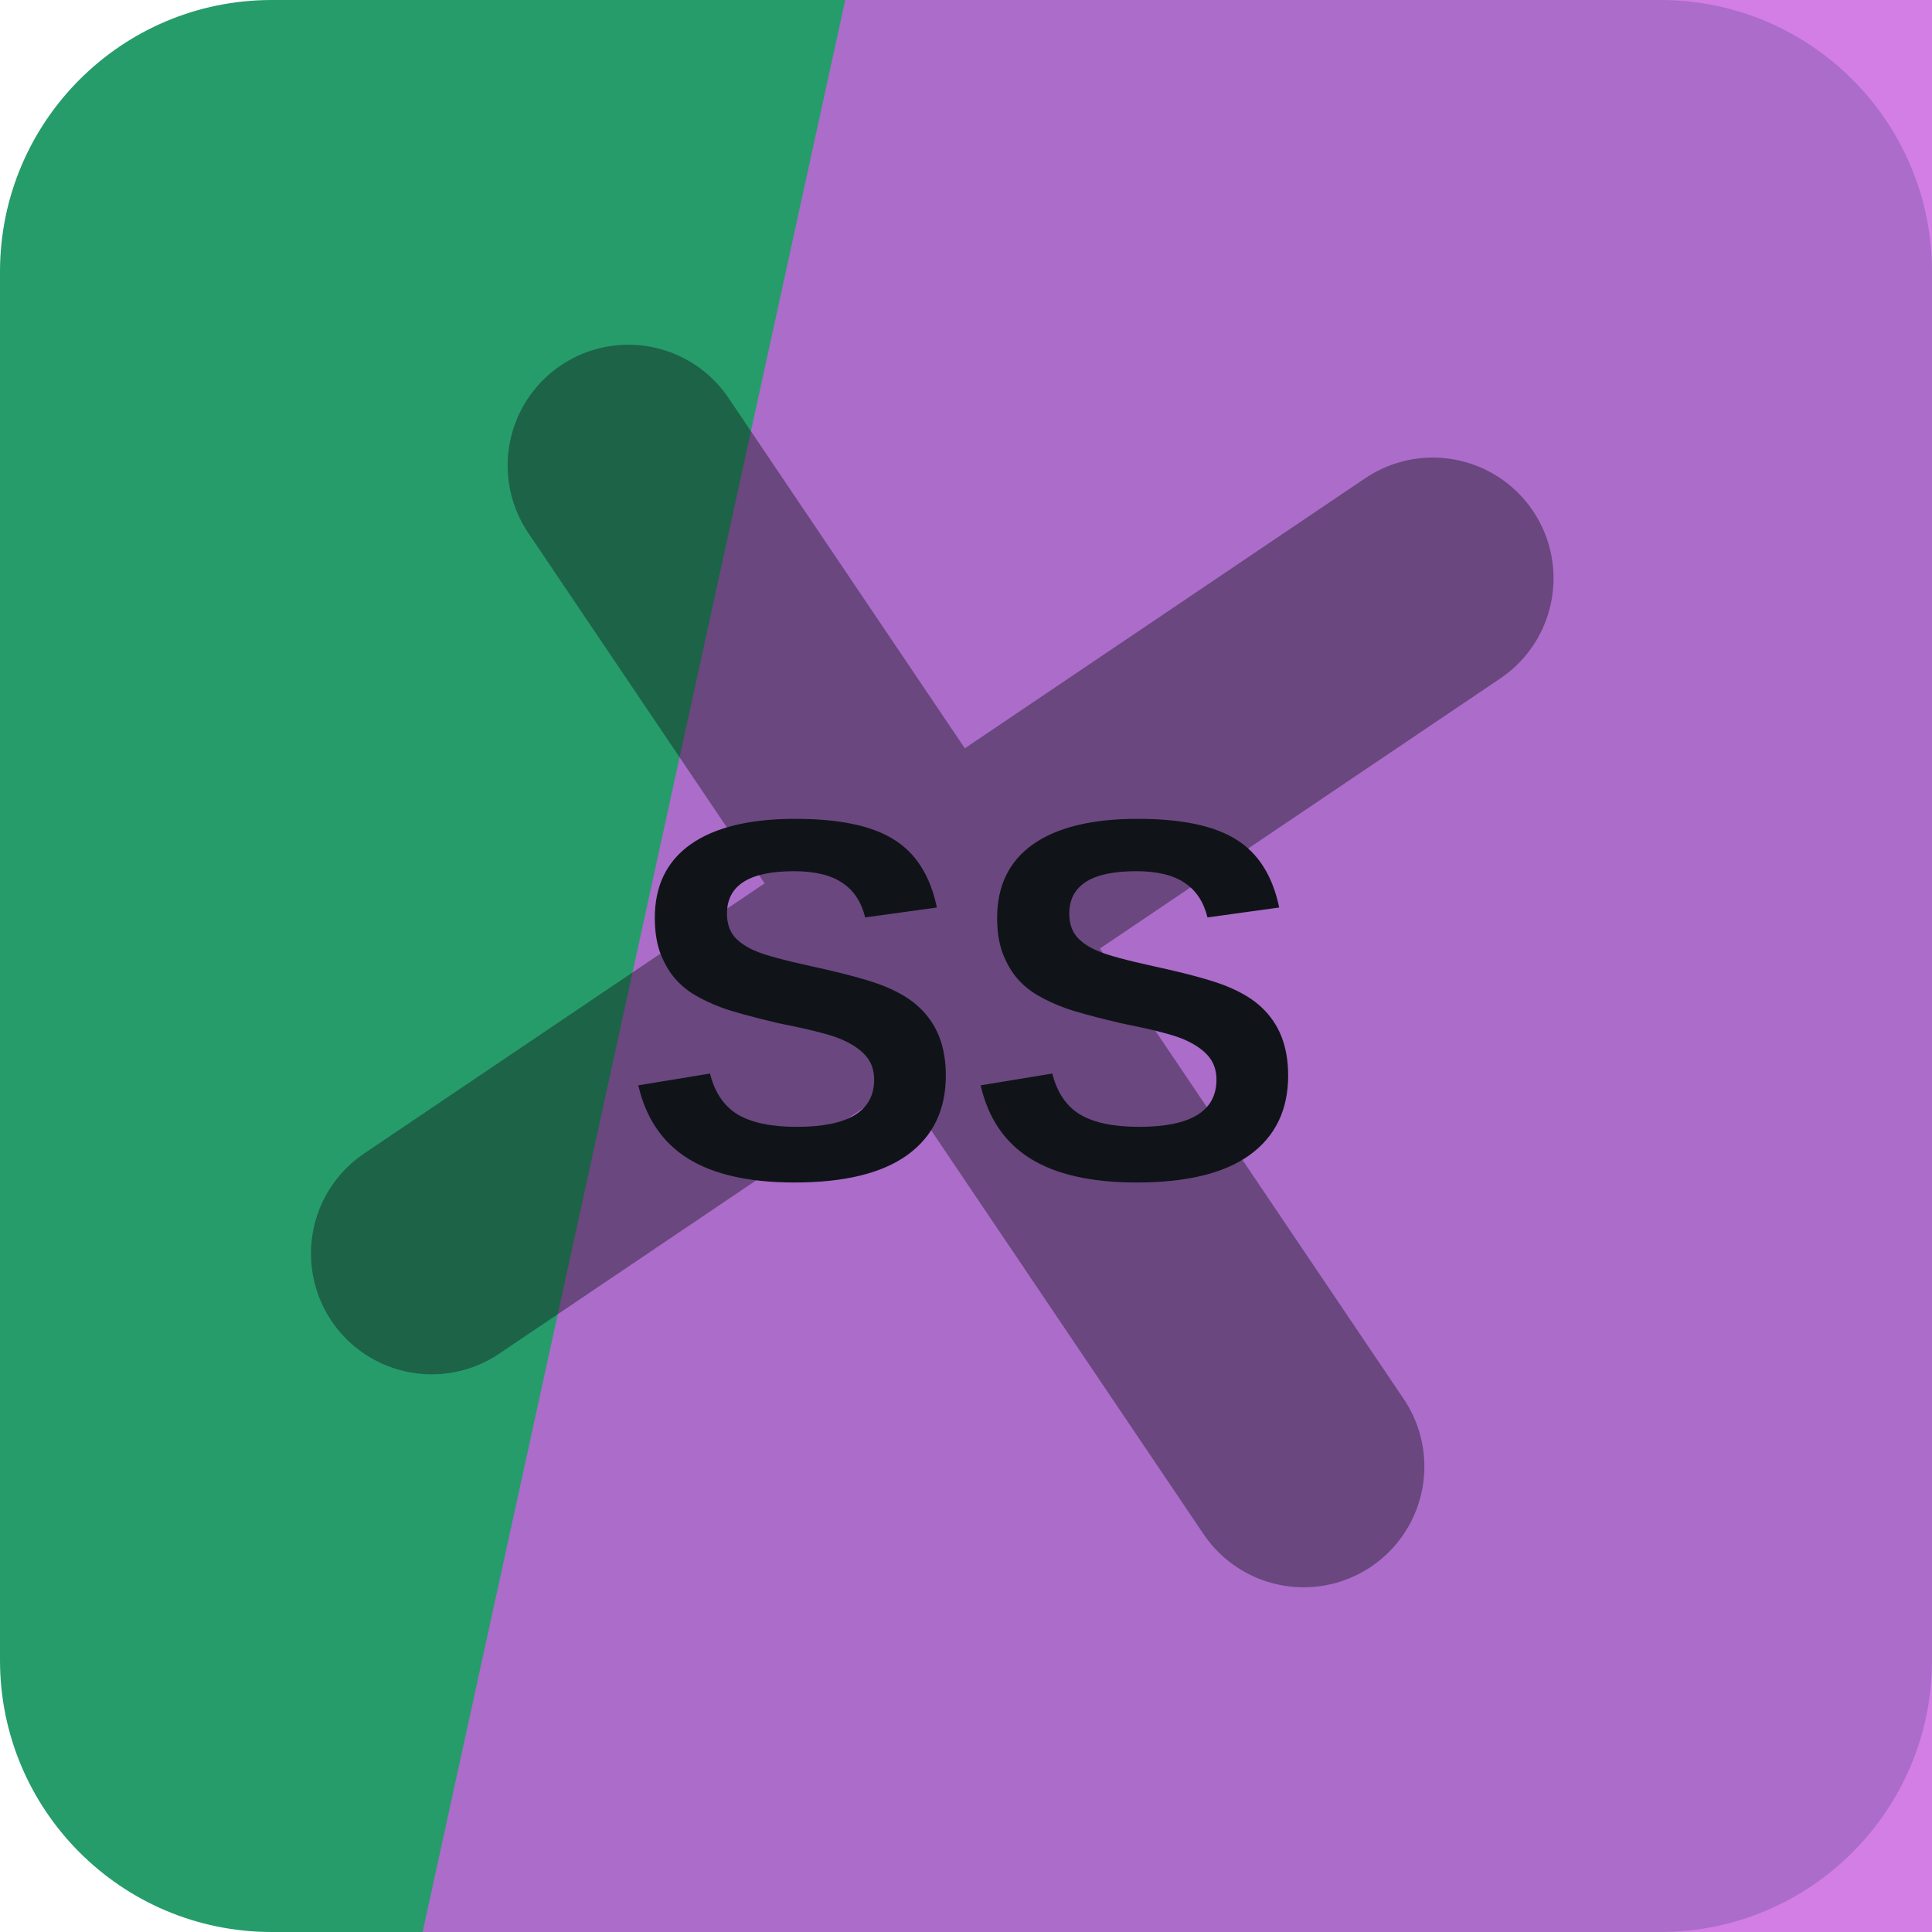
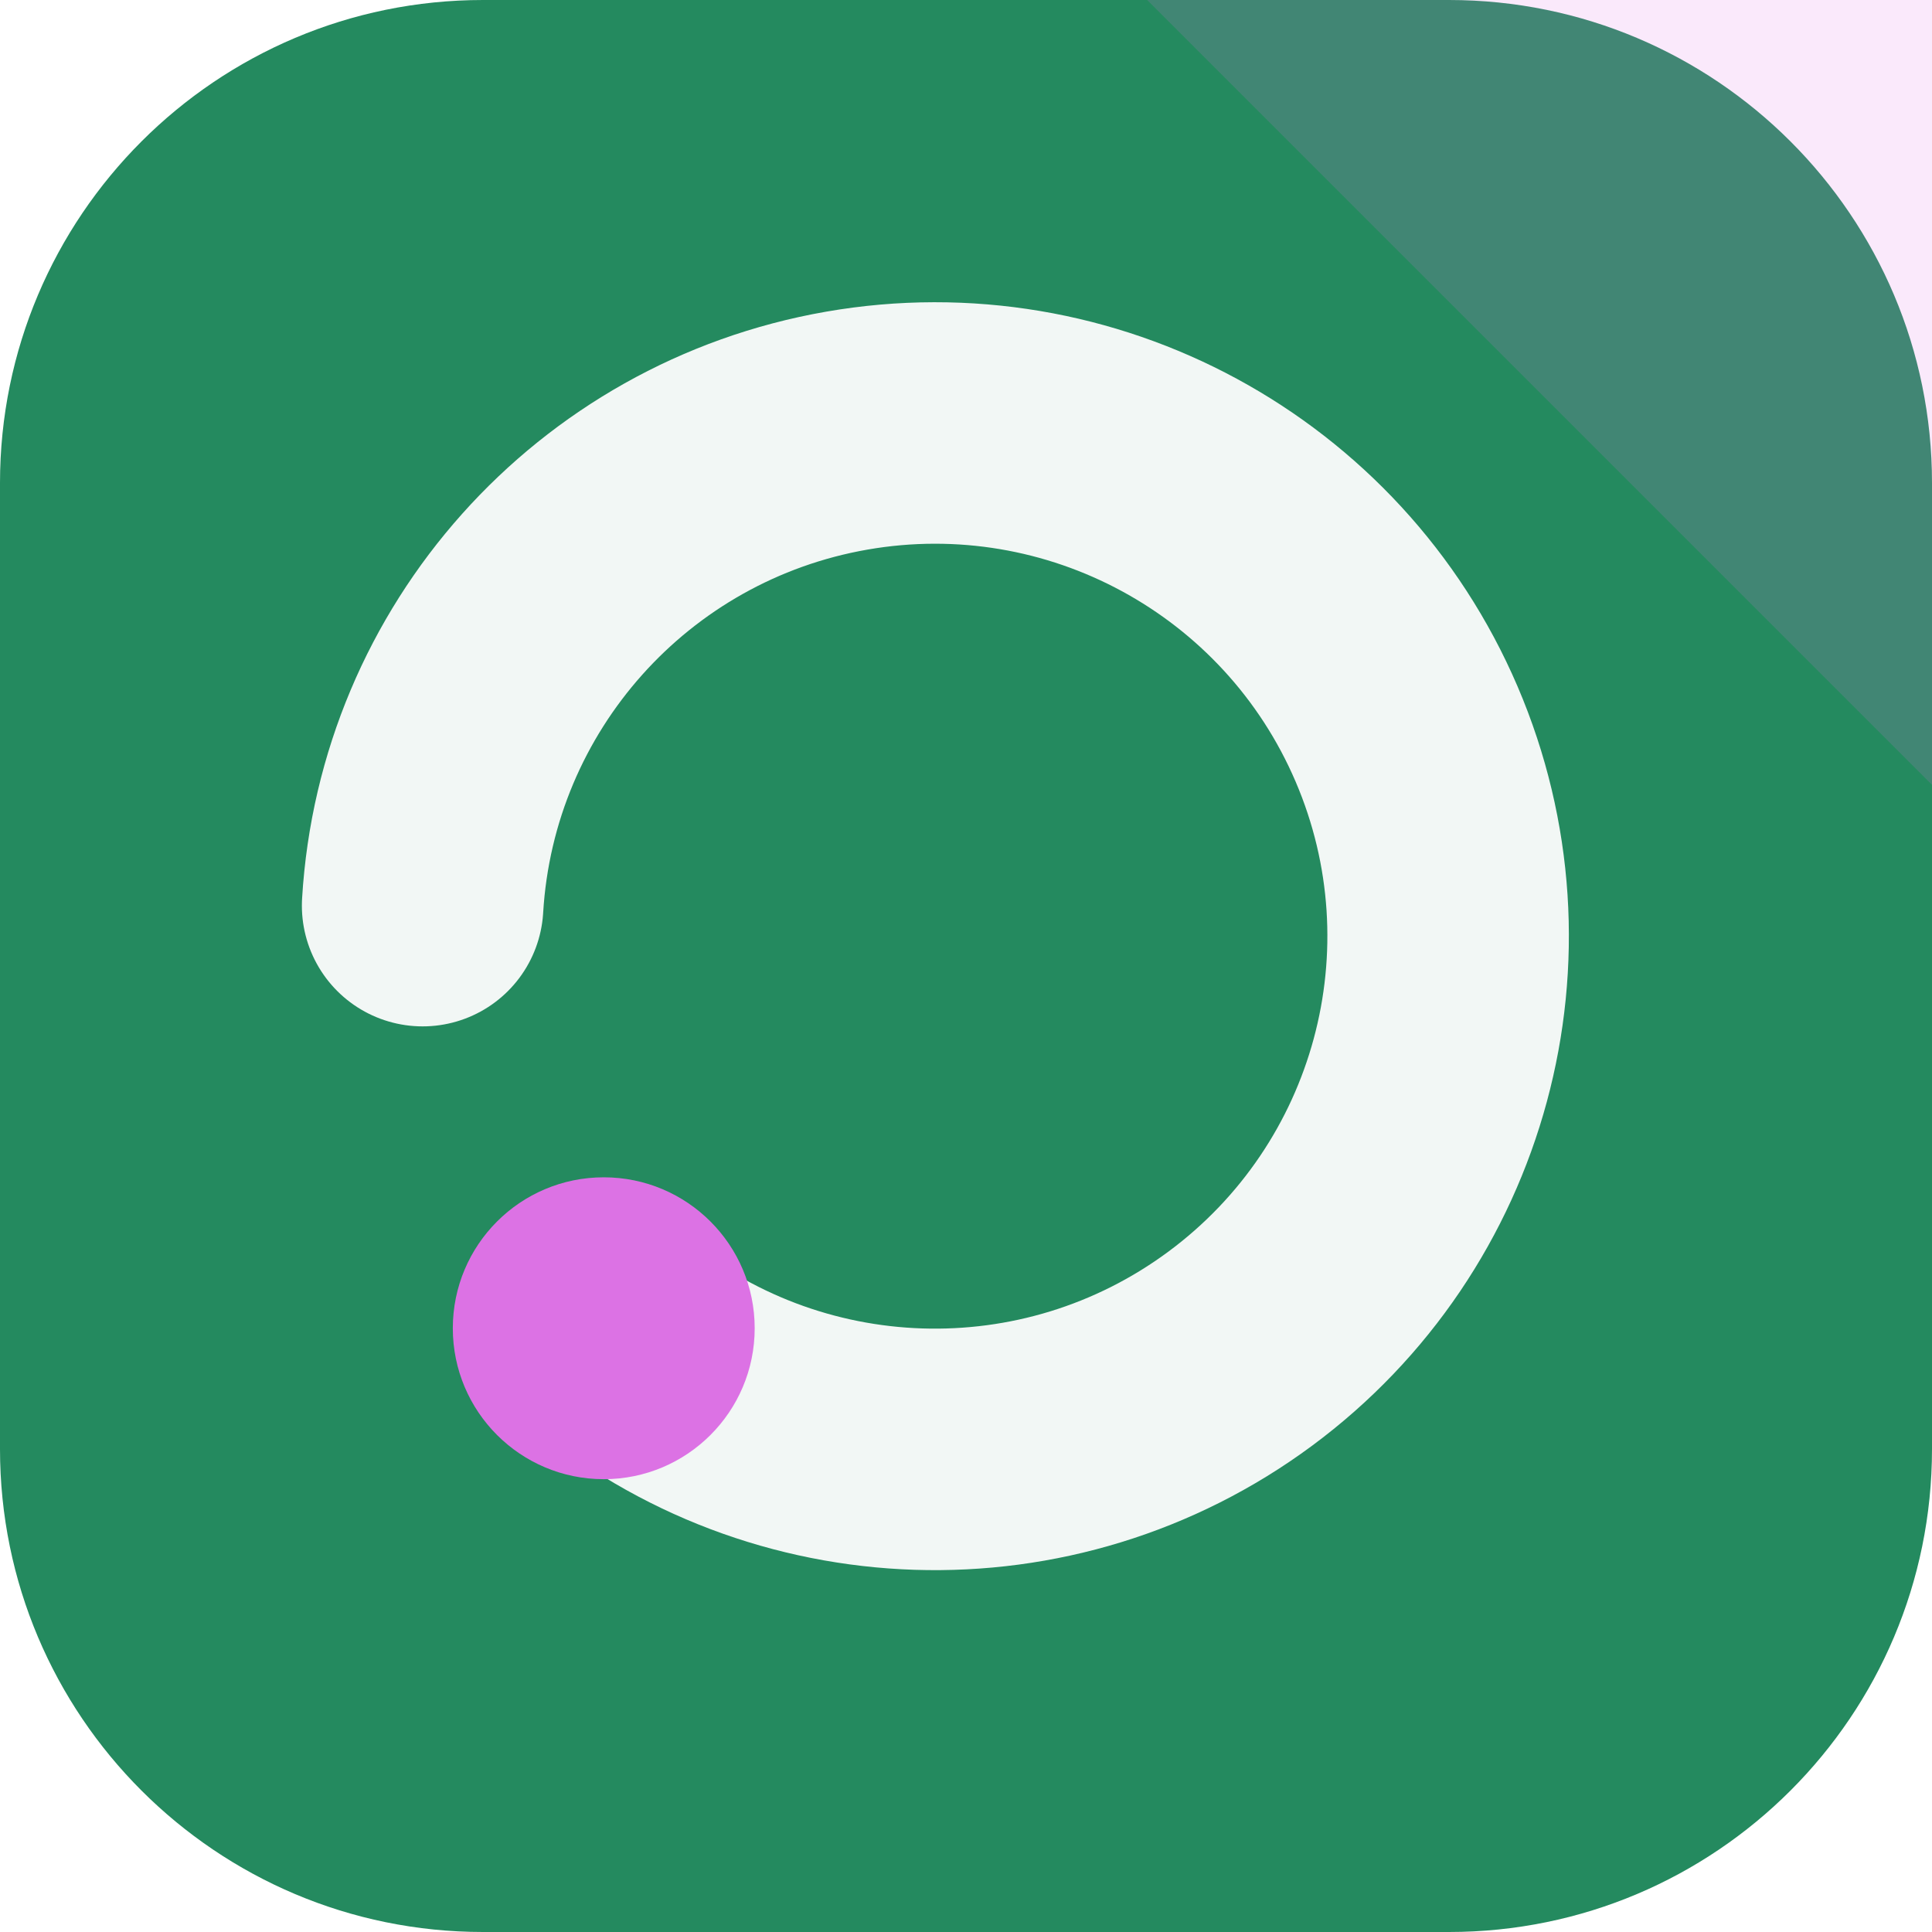
<svg xmlns="http://www.w3.org/2000/svg" width="64" height="64" viewBox="0 0 64 64" role="img">
-   <rect width="64" height="64" rx="9" fill="hsl(155 61% 38%)" />
-   <path d="M28 0h36v64H14Z" fill="hsl(289 66% 63%)" opacity="0.82" />
-   <g transform="rotate(146 32 32)" opacity="0.42">
-     <path d="M12 34h40M32 12v40" stroke="#101418" stroke-width="8" stroke-linecap="round" />
+   <rect width="64" height="64" rx="16" fill="hsl(155 59% 34%)" />
+   <path d="M64 0v26L38 0Z" fill="hsl(296 68% 67%)" opacity="0.16" />
+   <g transform="rotate(180 32 32)">
+     <path d="M44 20a17 17 0 1 0 6 14" fill="none" stroke="hsl(155 24% 96%)" stroke-width="8" stroke-linecap="round" />
+     <circle cx="44" cy="20" r="5" fill="hsl(296 68% 67%)" />
  </g>
-   <text x="32" y="39" text-anchor="middle" fill="#101418" font-family="Arial,Helvetica,sans-serif" font-size="17" font-weight="700" letter-spacing="0">SS</text>
</svg>
